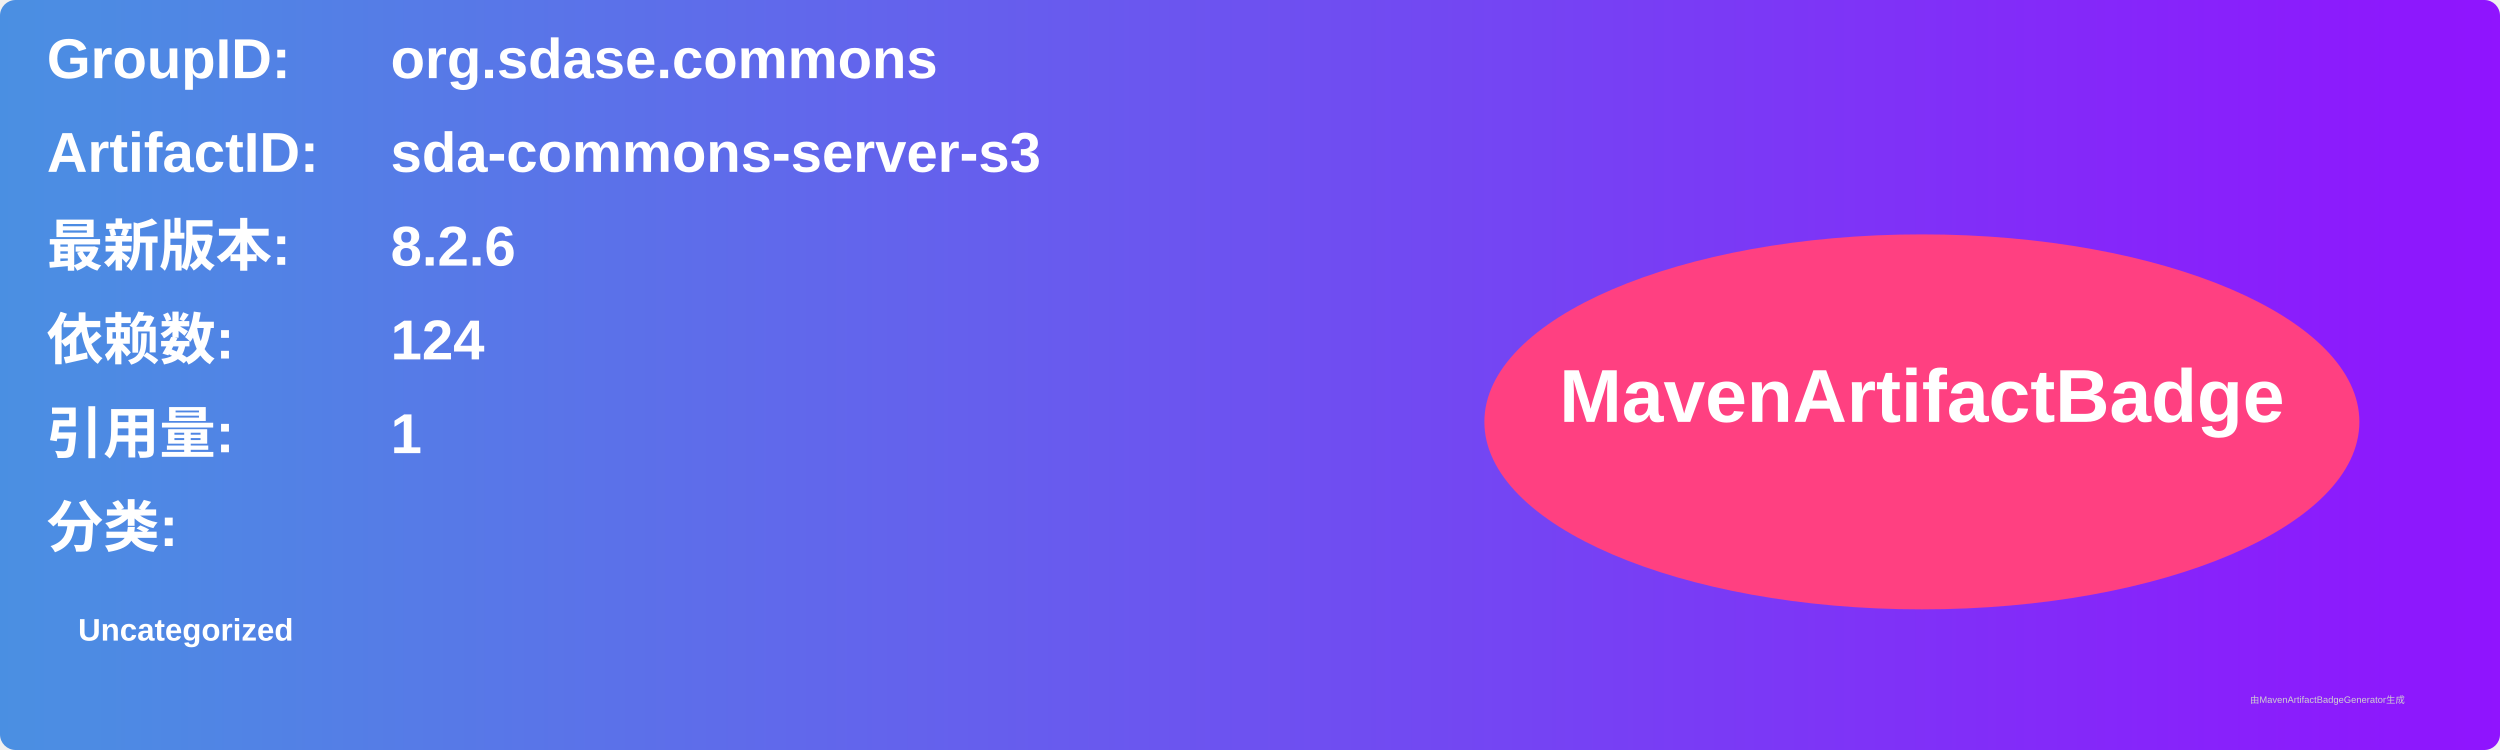
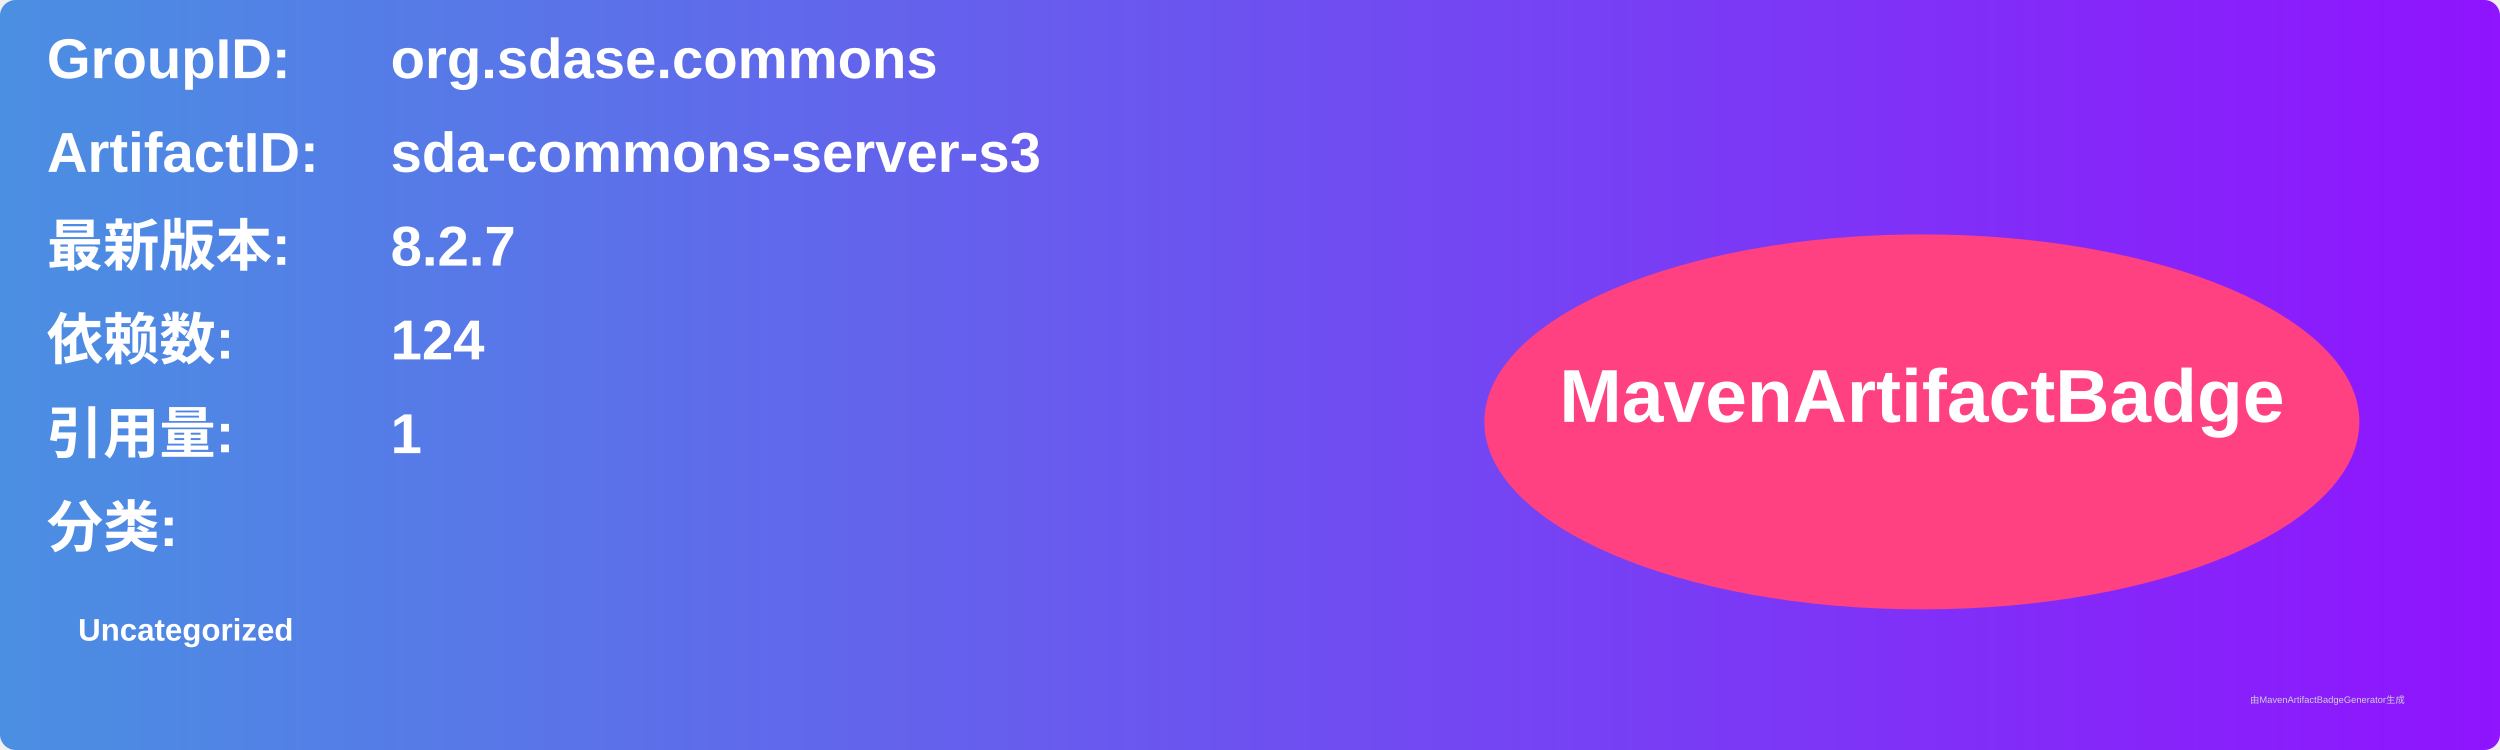
<svg xmlns="http://www.w3.org/2000/svg" width="800" height="240" viewBox="0 0 800 240">
  <linearGradient id="grad" x1="0%" y1="0%" x2="100%" y2="0%">
    <stop offset="0%" stop-color="#4a90e2" />
    <stop offset="100%" stop-color="#9013fe" />
  </linearGradient>
  <rect width="100%" height="100%" rx="5" ry="5" fill="url(#grad)" />
  <g transform="translate(15, 15)">
    <text x="0" y="10" font-family="Arial" font-size="18" fill="white" font-weight="bold" width="260">GroupID:</text>
    <text x="110" y="10" font-family="Arial" font-size="18" fill="white" font-weight="bold" width="460">org.sdase.commons</text>
    <text x="0" y="40" font-family="Arial" font-size="18" fill="white" font-weight="bold" width="260">ArtifactID:</text>
    <text x="110" y="40" font-family="Arial" font-size="18" fill="white" font-weight="bold" width="460">sda-commons-server-s3</text>
    <text x="0" y="70" font-family="Arial" font-size="18" fill="white" font-weight="bold">最新版本:</text>
    <text x="110" y="70" font-family="Arial" font-size="18" fill="white" font-weight="bold">
-       <tspan font-weight="bold">8.2.6</tspan>
+       <tspan font-weight="bold">8.2.7</tspan>
    </text>
    <text x="0" y="100" font-family="Arial" font-size="18" fill="white" font-weight="bold">依赖数: </text>
    <text x="110" y="100" font-family="Arial" font-size="18" fill="white">
      <tspan font-weight="bold">124</tspan>
    </text>
    <text x="0" y="130" font-family="Arial" font-size="18" fill="white" font-weight="bold">引用量: </text>
    <text x="110" y="130" font-family="Arial" font-size="18" fill="white">
      <tspan font-weight="bold">1</tspan>
    </text>
    <text x="0" y="160" font-family="Arial" font-size="18" fill="white" font-weight="bold">分类:</text>
    <text x="10" y="190" font-family="Arial" font-size="10" fill="white">
      <tspan font-weight="bold">Uncategorized</tspan>
    </text>
    <ellipse cx="600" cy="120" rx="140" ry="60" fill="#ff4081" />
    <text x="600" y="120" text-anchor="middle" font-family="Arial" font-size="24" fill="white" font-weight="bold">MavenArtifactBadge</text>
  </g>
  <text x="720" y="225" font-family="Arial" font-size="3" fill="#d0d0d0">由MavenArtifactBadgeGenerator生成</text>
</svg>
